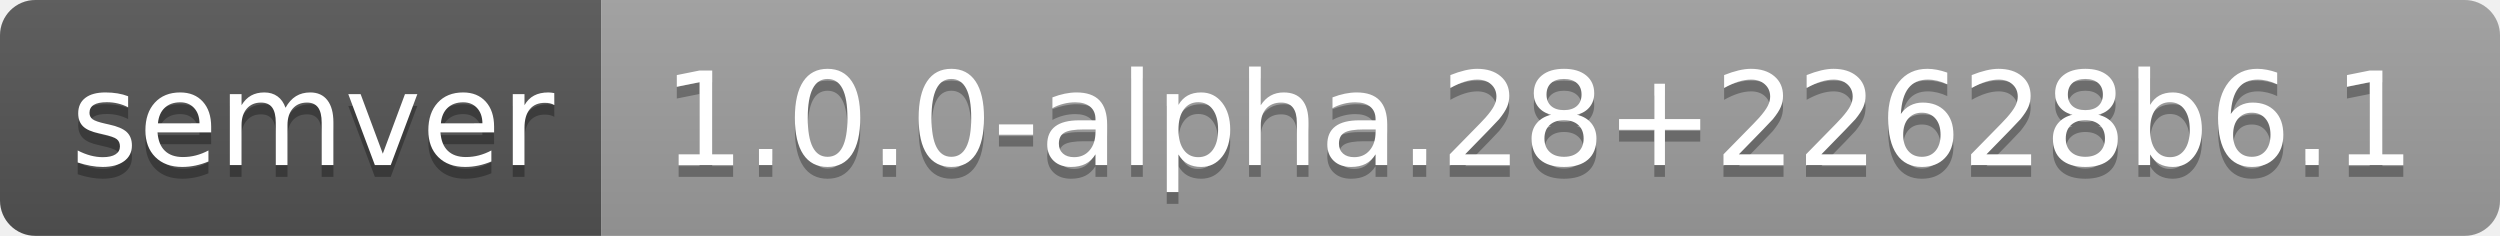
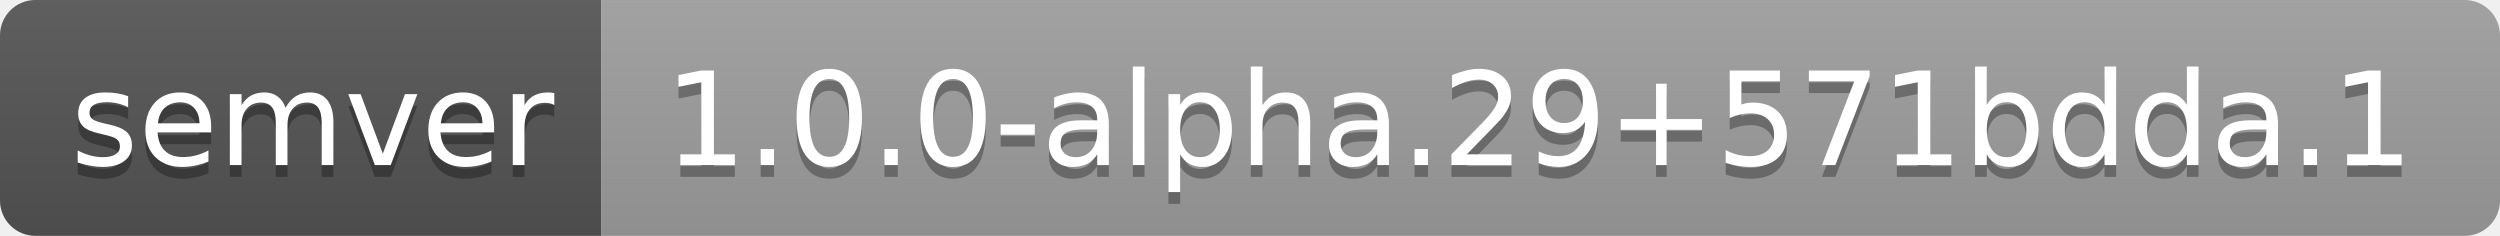
- <svg xmlns="http://www.w3.org/2000/svg" width="212" height="20" role="img" aria-label="semver: 1.0.0-alpha.28+22628b6.1">
+ <svg xmlns="http://www.w3.org/2000/svg" width="212" height="20" role="img" aria-label="semver: 1.0.0-alpha.29+571bdda.1">
  <linearGradient id="s" x2="0" y2="100%">
    <stop offset="0" stop-color="#bbb" stop-opacity=".1" />
    <stop offset="1" stop-opacity=".1" />
  </linearGradient>
  <clipPath id="r">
    <rect width="212" height="20" rx="3" fill="#fff" />
  </clipPath>
  <g clip-path="url(#r)">
    <rect width="51" height="20" fill="#555" />
    <rect x="51" width="161" height="20" fill="#9f9f9f" />
    <rect width="212" height="20" fill="url(#s)" />
  </g>
  <g fill="#fff" text-anchor="middle" font-family="Verdana,Geneva,DejaVu Sans,sans-serif" text-rendering="geometricPrecision" font-size="110">
    <text aria-hidden="true" x="265" y="150" fill="#010101" fill-opacity=".3" transform="scale(.1)" textLength="410">semver</text>
    <text x="265" y="140" transform="scale(.1)" fill="#fff" textLength="410">semver</text>
-     <text aria-hidden="true" x="1305" y="150" fill="#010101" fill-opacity=".3" transform="scale(.1)" textLength="1510">1.0.0-alpha.28+22628b6.1</text>
-     <text x="1305" y="140" transform="scale(.1)" fill="#fff" textLength="1510">1.0.0-alpha.28+22628b6.1</text>
+     <text aria-hidden="true" x="1305" y="150" fill="#010101" fill-opacity=".3" transform="scale(.1)" textLength="1510">1.0.0-alpha.29+571bdda.1</text>
+     <text x="1305" y="140" transform="scale(.1)" fill="#fff" textLength="1510">1.0.0-alpha.29+571bdda.1</text>
  </g>
</svg>
